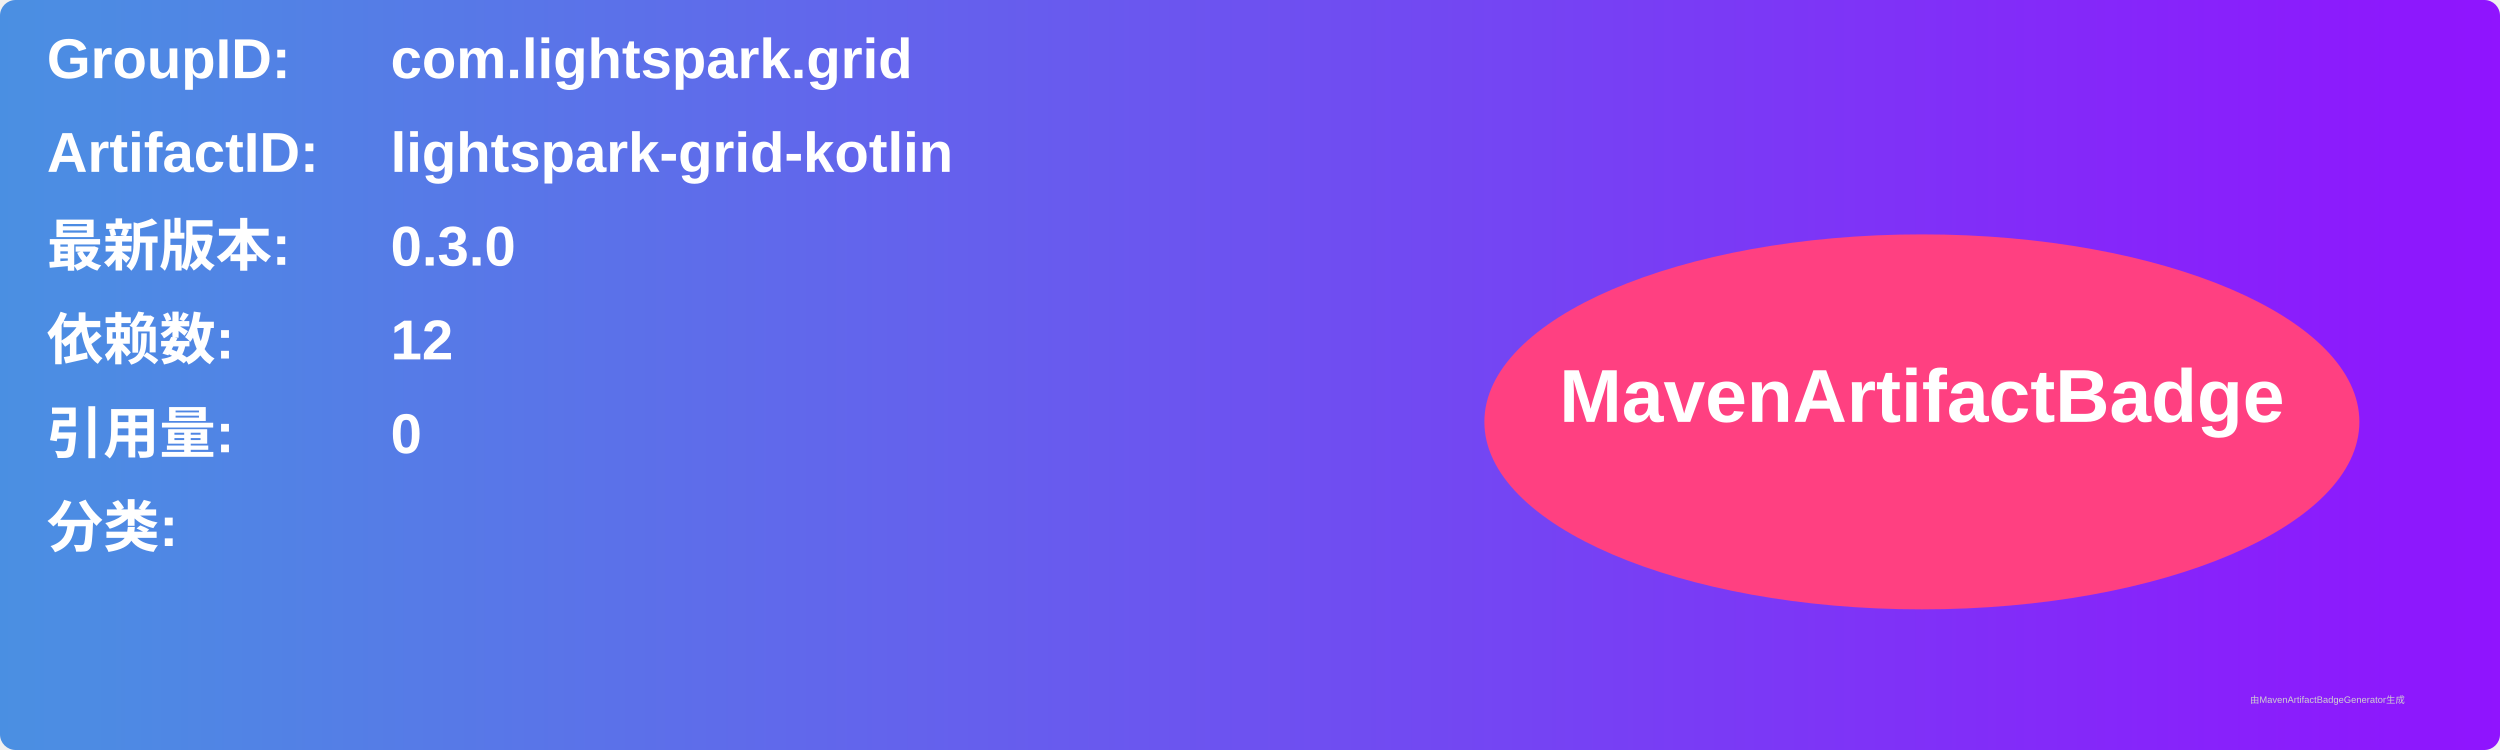
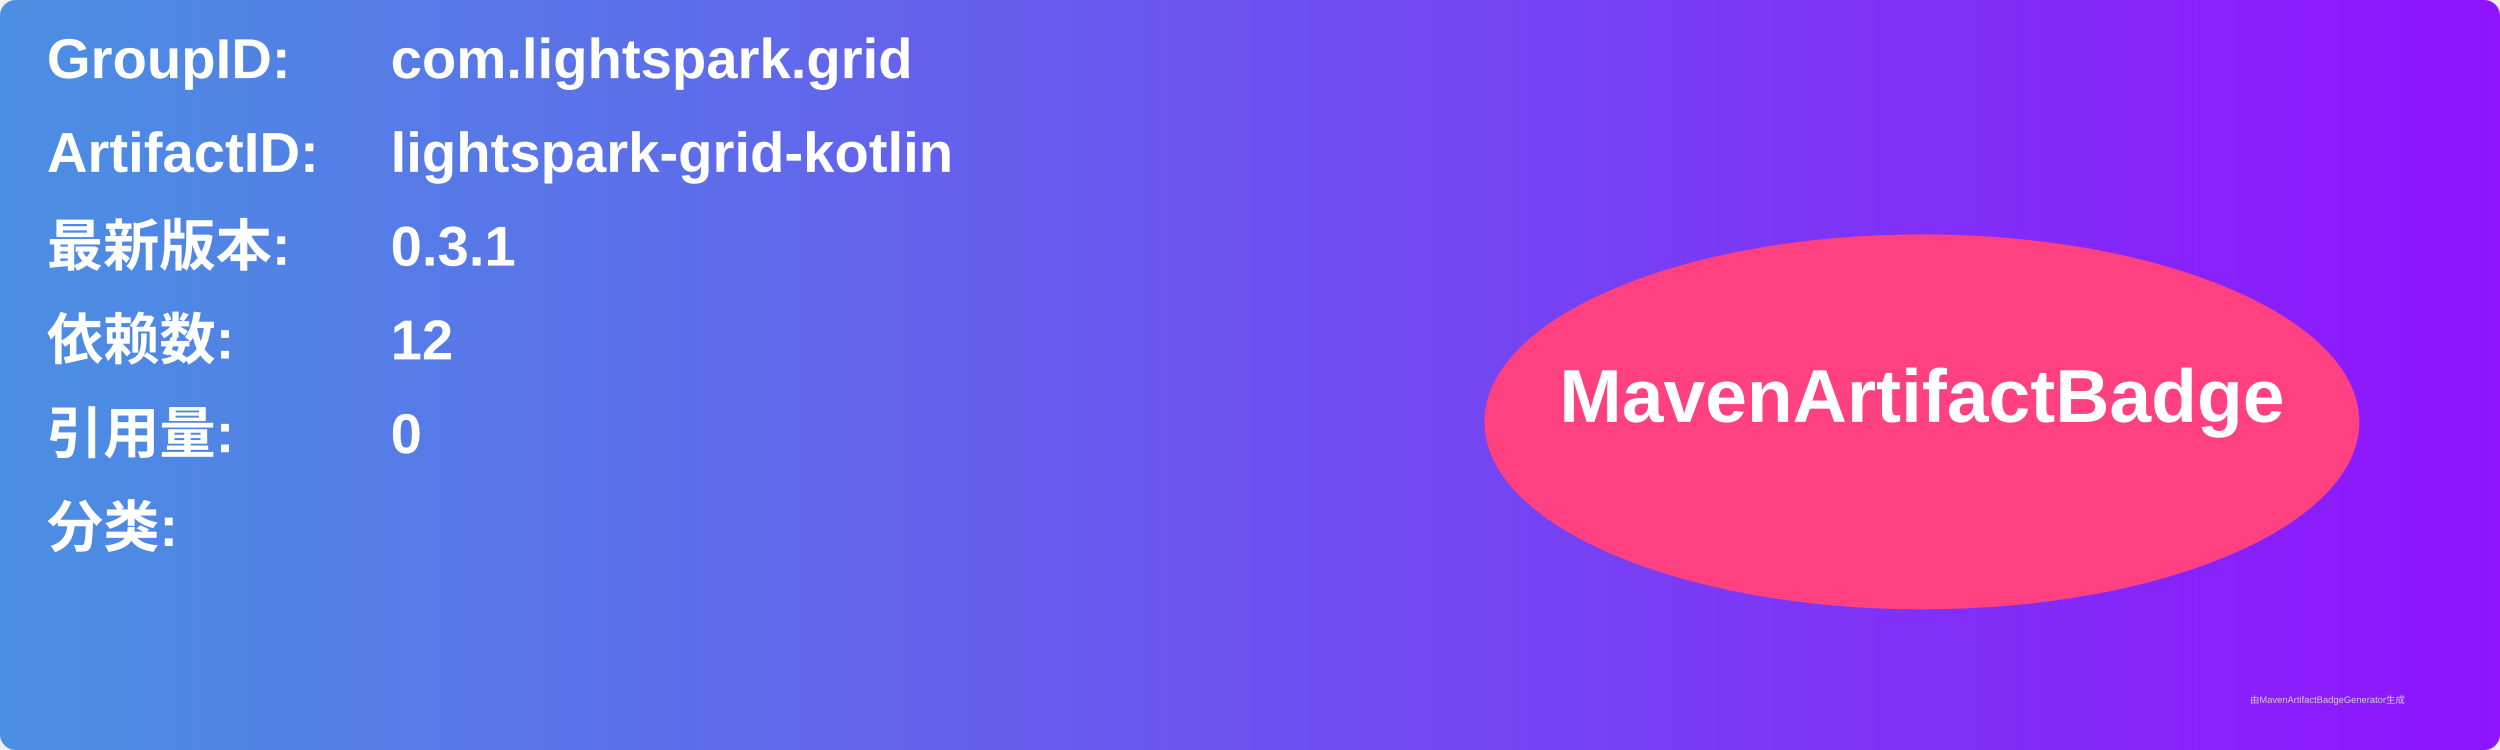
<svg xmlns="http://www.w3.org/2000/svg" width="800" height="240" viewBox="0 0 800 240">
  <linearGradient id="grad" x1="0%" y1="0%" x2="100%" y2="0%">
    <stop offset="0%" stop-color="#4a90e2" />
    <stop offset="100%" stop-color="#9013fe" />
  </linearGradient>
  <rect width="100%" height="100%" rx="5" ry="5" fill="url(#grad)" />
  <g transform="translate(15, 15)">
    <text x="0" y="10" font-family="Arial" font-size="18" fill="white" font-weight="bold" width="260">GroupID:</text>
    <text x="110" y="10" font-family="Arial" font-size="18" fill="white" font-weight="bold" width="460">com.lightspark.grid</text>
    <text x="0" y="40" font-family="Arial" font-size="18" fill="white" font-weight="bold" width="260">ArtifactID:</text>
    <text x="110" y="40" font-family="Arial" font-size="18" fill="white" font-weight="bold" width="460">lightspark-grid-kotlin</text>
    <text x="0" y="70" font-family="Arial" font-size="18" fill="white" font-weight="bold">最新版本:</text>
    <text x="110" y="70" font-family="Arial" font-size="18" fill="white" font-weight="bold">
-       <tspan font-weight="bold">0.3.0</tspan>
+       <tspan font-weight="bold">0.3.1</tspan>
    </text>
    <text x="0" y="100" font-family="Arial" font-size="18" fill="white" font-weight="bold">依赖数: </text>
    <text x="110" y="100" font-family="Arial" font-size="18" fill="white">
      <tspan font-weight="bold">12</tspan>
    </text>
    <text x="0" y="130" font-family="Arial" font-size="18" fill="white" font-weight="bold">引用量: </text>
    <text x="110" y="130" font-family="Arial" font-size="18" fill="white">
      <tspan font-weight="bold">0</tspan>
    </text>
    <text x="0" y="160" font-family="Arial" font-size="18" fill="white" font-weight="bold">分类:</text>
    <text x="10" y="190" font-family="Arial" font-size="10" fill="white">
      <tspan font-weight="bold" />
    </text>
    <ellipse cx="600" cy="120" rx="140" ry="60" fill="#ff4081" />
    <text x="600" y="120" text-anchor="middle" font-family="Arial" font-size="24" fill="white" font-weight="bold">MavenArtifactBadge</text>
  </g>
  <text x="720" y="225" font-family="Arial" font-size="3" fill="#d0d0d0">由MavenArtifactBadgeGenerator生成</text>
</svg>
